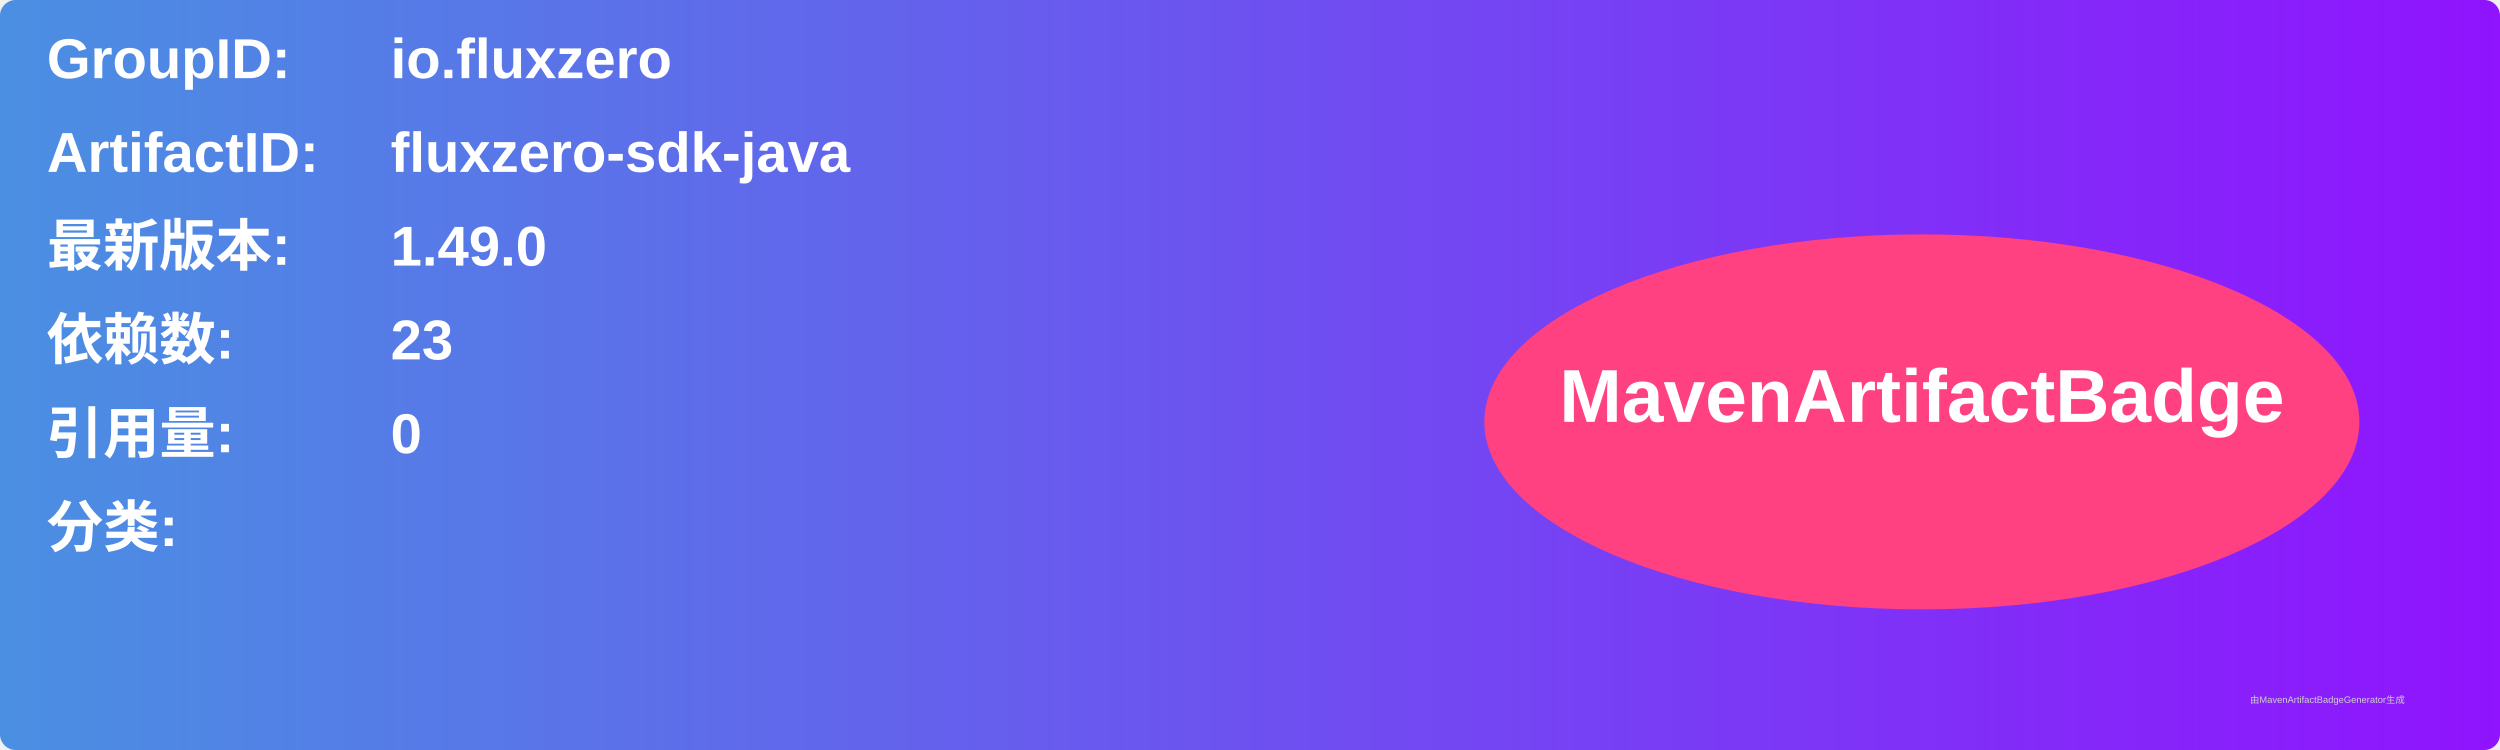
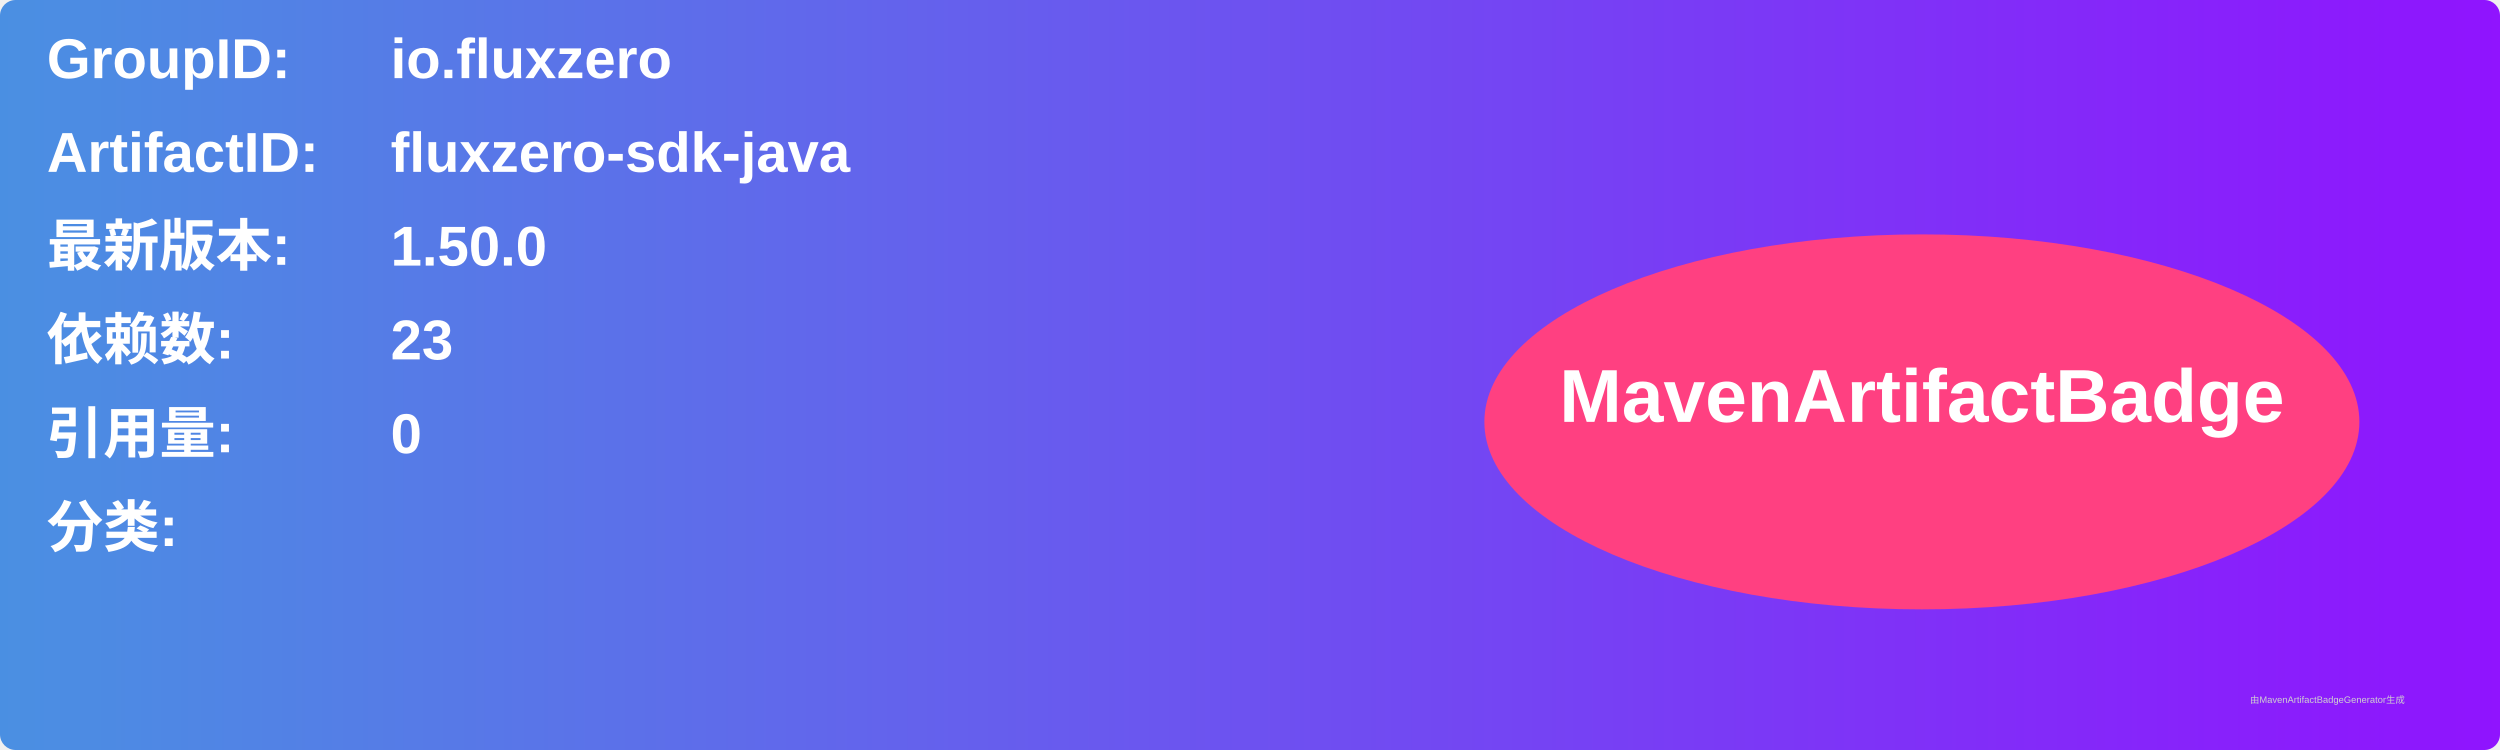
<svg xmlns="http://www.w3.org/2000/svg" width="800" height="240" viewBox="0 0 800 240">
  <linearGradient id="grad" x1="0%" y1="0%" x2="100%" y2="0%">
    <stop offset="0%" stop-color="#4a90e2" />
    <stop offset="100%" stop-color="#9013fe" />
  </linearGradient>
  <rect width="100%" height="100%" rx="5" ry="5" fill="url(#grad)" />
  <g transform="translate(15, 15)">
    <text x="0" y="10" font-family="Arial" font-size="18" fill="white" font-weight="bold" width="260">GroupID:</text>
    <text x="110" y="10" font-family="Arial" font-size="18" fill="white" font-weight="bold" width="460">io.fluxzero</text>
    <text x="0" y="40" font-family="Arial" font-size="18" fill="white" font-weight="bold" width="260">ArtifactID:</text>
    <text x="110" y="40" font-family="Arial" font-size="18" fill="white" font-weight="bold" width="460">fluxzero-sdk-java</text>
    <text x="0" y="70" font-family="Arial" font-size="18" fill="white" font-weight="bold">最新版本:</text>
    <text x="110" y="70" font-family="Arial" font-size="18" fill="white" font-weight="bold">
-       <tspan font-weight="bold">1.49.0</tspan>
+       <tspan font-weight="bold">1.50.0</tspan>
    </text>
    <text x="0" y="100" font-family="Arial" font-size="18" fill="white" font-weight="bold">依赖数: </text>
    <text x="110" y="100" font-family="Arial" font-size="18" fill="white">
      <tspan font-weight="bold">23</tspan>
    </text>
    <text x="0" y="130" font-family="Arial" font-size="18" fill="white" font-weight="bold">引用量: </text>
    <text x="110" y="130" font-family="Arial" font-size="18" fill="white">
      <tspan font-weight="bold">0</tspan>
    </text>
    <text x="0" y="160" font-family="Arial" font-size="18" fill="white" font-weight="bold">分类:</text>
    <text x="10" y="190" font-family="Arial" font-size="10" fill="white">
      <tspan font-weight="bold" />
    </text>
    <ellipse cx="600" cy="120" rx="140" ry="60" fill="#ff4081" />
    <text x="600" y="120" text-anchor="middle" font-family="Arial" font-size="24" fill="white" font-weight="bold">MavenArtifactBadge</text>
  </g>
  <text x="720" y="225" font-family="Arial" font-size="3" fill="#d0d0d0">由MavenArtifactBadgeGenerator生成</text>
</svg>
